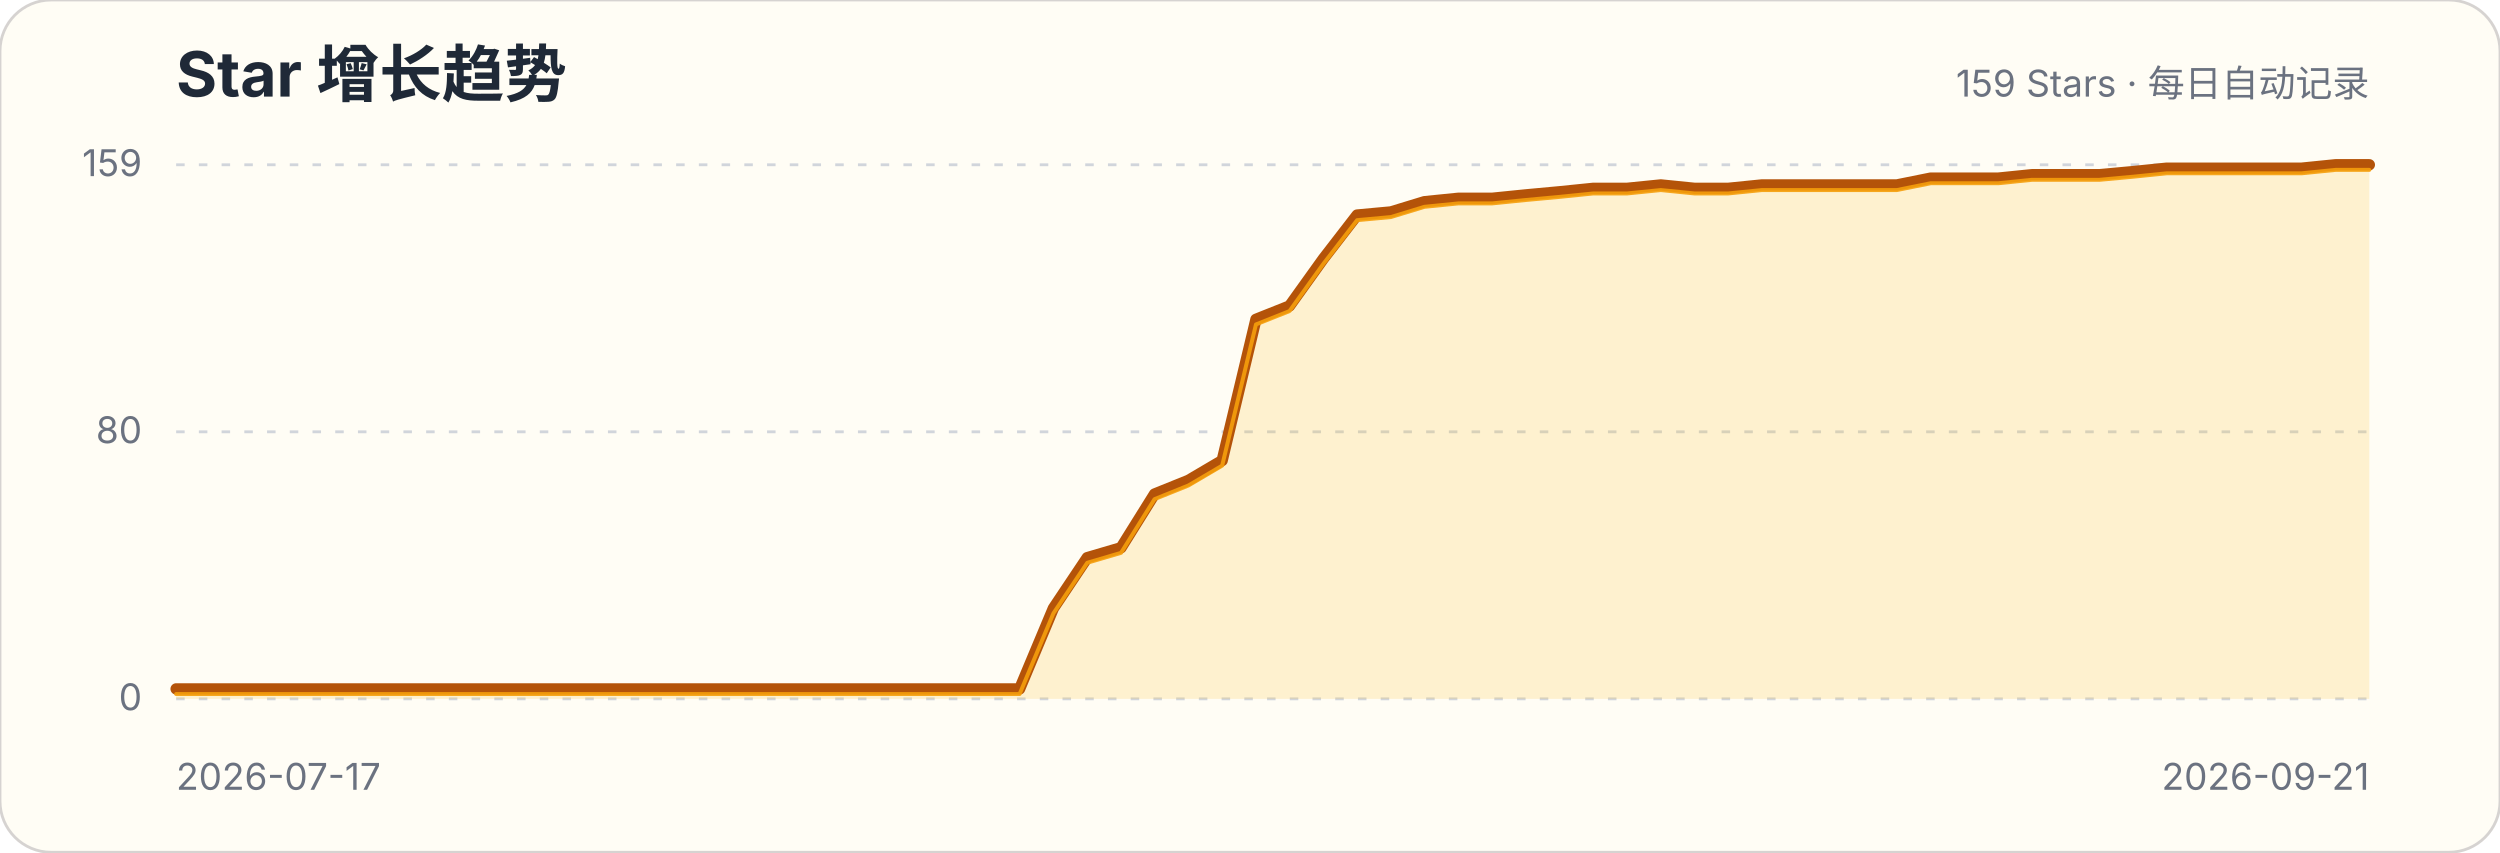
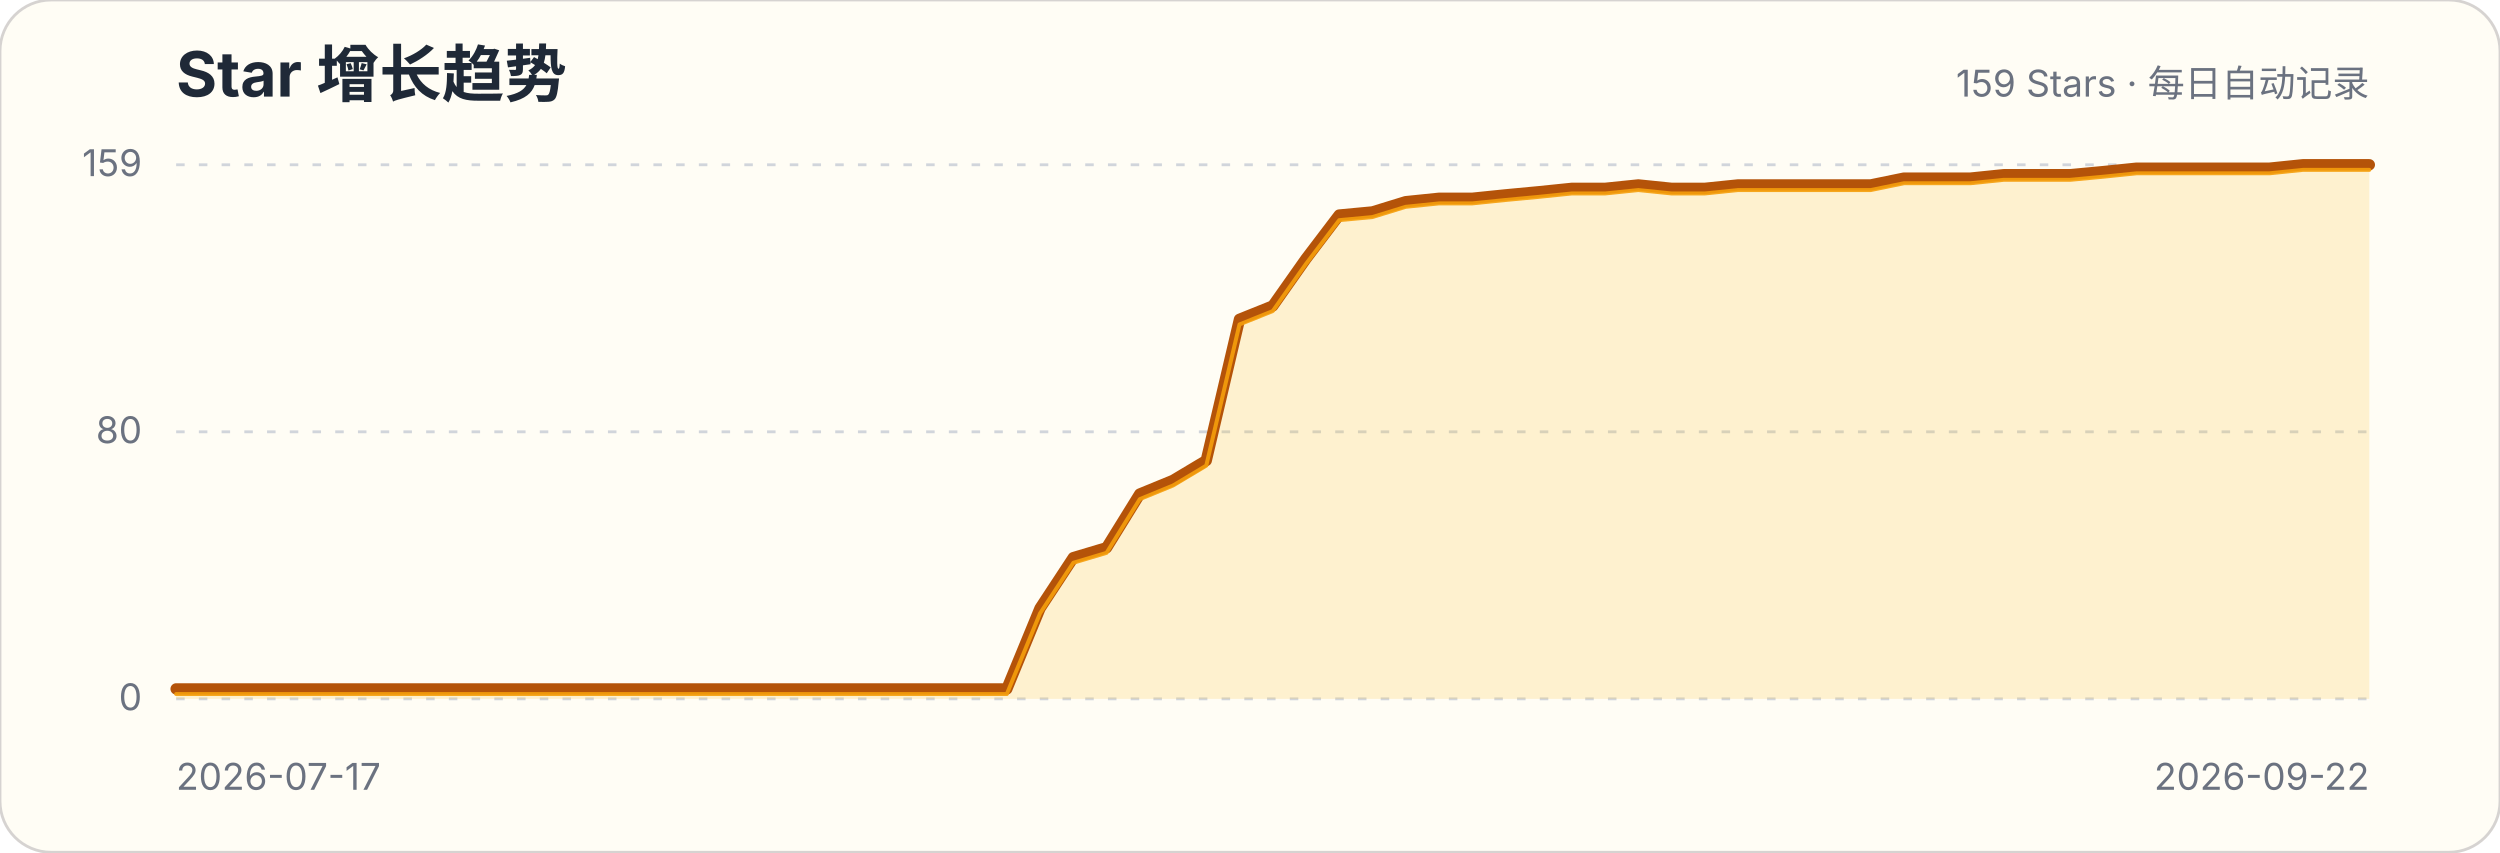
<svg xmlns="http://www.w3.org/2000/svg" width="880" height="300" viewBox="0 0 880 300" role="img" aria-labelledby="title description">
  <style>.title{font:700 22px -apple-system,BlinkMacSystemFont,"Segoe UI",sans-serif;fill:#1f2937}.subtitle,.axis{font:13px -apple-system,BlinkMacSystemFont,"Segoe UI",sans-serif;fill:#6b7280}.grid{stroke:#d1d5db;stroke-width:1;stroke-dasharray:3 5}</style>
  <rect width="880" height="300" rx="18" fill="#fffdf5" stroke="#d6d3d1" />
  <text x="62" y="34" class="title">Star 增长趋势</text>
  <text x="834" y="34" class="subtitle" text-anchor="end">159 Stars · 每日自动记录</text>
  <g>
    <line x1="62" x2="834" y1="246" y2="246" class="grid" />
    <text x="50" y="250" class="axis" text-anchor="end">0</text>
  </g>
  <g>
    <line x1="62" x2="834" y1="152" y2="152" class="grid" />
    <text x="50" y="156" class="axis" text-anchor="end">80</text>
  </g>
  <g>
    <line x1="62" x2="834" y1="58" y2="58" class="grid" />
    <text x="50" y="62" class="axis" text-anchor="end">159</text>
  </g>
-   <path d="M62.0,242.5 L73.9,242.5 L85.8,242.5 L97.6,242.5 L109.5,242.5 L121.4,242.5 L133.3,242.5 L145.1,242.5 L157.0,242.5 L168.9,242.5 L180.8,242.5 L192.6,242.5 L204.5,242.5 L216.4,242.5 L228.3,242.5 L240.2,242.5 L252.0,242.5 L263.9,242.5 L275.8,242.5 L287.7,242.5 L299.5,242.5 L311.4,242.5 L323.3,242.5 L335.2,242.5 L347.0,242.5 L358.9,242.5 L370.8,214.1 L382.7,196.3 L394.6,192.8 L406.4,173.9 L418.3,169.1 L430.2,162.1 L442.1,112.4 L453.9,107.7 L465.8,91.1 L477.7,75.7 L489.6,74.6 L501.4,71.0 L513.3,69.8 L525.2,69.8 L537.1,68.6 L549.0,67.5 L560.8,66.3 L572.7,66.3 L584.6,65.1 L596.5,66.3 L608.3,66.3 L620.2,65.1 L632.1,65.1 L644.0,65.1 L655.8,65.1 L667.7,65.1 L679.6,62.7 L691.5,62.7 L703.4,62.7 L715.2,61.5 L727.1,61.5 L739.0,61.5 L750.9,60.4 L762.7,59.2 L774.6,59.2 L786.5,59.2 L798.4,59.2 L810.2,59.2 L822.1,58.0 L834.0,58.0 L834.0,246 L62,246 Z" fill="#fbbf24" fill-opacity=".18" />
-   <path d="M62.0,242.5 L73.9,242.5 L85.8,242.5 L97.6,242.5 L109.5,242.5 L121.4,242.5 L133.3,242.5 L145.1,242.5 L157.0,242.5 L168.9,242.5 L180.8,242.5 L192.6,242.5 L204.5,242.5 L216.4,242.5 L228.3,242.5 L240.2,242.5 L252.0,242.5 L263.9,242.5 L275.8,242.5 L287.7,242.5 L299.5,242.5 L311.4,242.5 L323.3,242.5 L335.2,242.5 L347.0,242.5 L358.9,242.5 L370.8,214.1 L382.7,196.3 L394.6,192.8 L406.4,173.9 L418.3,169.1 L430.2,162.1 L442.1,112.4 L453.9,107.7 L465.8,91.1 L477.7,75.7 L489.6,74.6 L501.4,71.0 L513.3,69.8 L525.2,69.8 L537.1,68.6 L549.0,67.5 L560.8,66.3 L572.7,66.3 L584.6,65.1 L596.5,66.3 L608.3,66.3 L620.2,65.1 L632.1,65.1 L644.0,65.1 L655.8,65.1 L667.7,65.1 L679.6,62.7 L691.5,62.7 L703.4,62.7 L715.2,61.5 L727.1,61.5 L739.0,61.5 L750.9,60.4 L762.7,59.2 L774.6,59.2 L786.5,59.2 L798.4,59.2 L810.2,59.2 L822.1,58.0 L834.0,58.0" fill="none" stroke="#b45309" stroke-width="4" stroke-linecap="round" stroke-linejoin="round" />
-   <path d="M62.0,242.5 L73.9,242.5 L85.8,242.5 L97.6,242.5 L109.5,242.5 L121.4,242.5 L133.3,242.5 L145.1,242.5 L157.0,242.5 L168.9,242.5 L180.8,242.5 L192.6,242.5 L204.5,242.5 L216.4,242.5 L228.3,242.5 L240.2,242.5 L252.0,242.5 L263.9,242.5 L275.8,242.5 L287.7,242.5 L299.5,242.5 L311.4,242.5 L323.3,242.5 L335.2,242.5 L347.0,242.5 L358.9,242.5 L370.8,214.1 L382.7,196.3 L394.6,192.8 L406.4,173.9 L418.3,169.1 L430.2,162.1 L442.1,112.4 L453.9,107.7 L465.8,91.1 L477.7,75.7 L489.6,74.6 L501.4,71.0 L513.3,69.8 L525.2,69.8 L537.1,68.6 L549.0,67.5 L560.8,66.3 L572.7,66.3 L584.6,65.1 L596.5,66.3 L608.3,66.3 L620.2,65.1 L632.1,65.1 L644.0,65.1 L655.8,65.1 L667.7,65.1 L679.6,62.7 L691.5,62.7 L703.4,62.7 L715.2,61.5 L727.1,61.5 L739.0,61.5 L750.9,60.4 L762.7,59.2 L774.6,59.2 L786.5,59.2 L798.4,59.2 L810.2,59.2 L822.1,58.0 L834.0,58.0" transform="translate(0,1.8)" fill="none" stroke="#f59e0b" stroke-width="1.4" stroke-linecap="round" stroke-linejoin="round" opacity=".9" />
+   <path d="M62.0,242.5 L73.7,242.5 L85.4,242.5 L97.1,242.5 L108.8,242.5 L120.5,242.5 L132.2,242.5 L143.9,242.5 L155.6,242.5 L167.3,242.5 L179.0,242.5 L190.7,242.5 L202.4,242.5 L214.1,242.5 L225.8,242.5 L237.5,242.5 L249.2,242.5 L260.8,242.5 L272.5,242.5 L284.2,242.5 L295.9,242.5 L307.6,242.5 L319.3,242.5 L331.0,242.5 L342.7,242.5 L354.4,242.5 L366.1,214.1 L377.8,196.3 L389.5,192.8 L401.2,173.9 L412.9,169.1 L424.6,162.1 L436.3,112.4 L448.0,107.7 L459.7,91.1 L471.4,75.7 L483.1,74.6 L494.8,71.0 L506.5,69.8 L518.2,69.8 L529.9,68.6 L541.6,67.5 L553.3,66.3 L565.0,66.3 L576.7,65.1 L588.4,66.3 L600.1,66.3 L611.8,65.1 L623.5,65.1 L635.2,65.1 L646.8,65.1 L658.5,65.1 L670.2,62.7 L681.9,62.7 L693.6,62.7 L705.3,61.5 L717.0,61.5 L728.7,61.5 L740.4,60.4 L752.1,59.2 L763.8,59.2 L775.5,59.2 L787.2,59.2 L798.9,59.2 L810.6,58.0 L822.3,58.0 L834.0,58.0 L834.0,246 L62,246 Z" fill="#fbbf24" fill-opacity=".18" />
+   <path d="M62.0,242.5 L73.7,242.5 L85.4,242.5 L97.1,242.5 L108.8,242.5 L120.5,242.5 L132.2,242.5 L143.9,242.5 L155.6,242.5 L167.3,242.5 L179.0,242.5 L190.7,242.5 L202.4,242.5 L214.1,242.5 L225.8,242.5 L237.5,242.5 L249.2,242.5 L260.8,242.5 L272.5,242.5 L284.2,242.5 L295.9,242.5 L307.6,242.5 L319.3,242.5 L331.0,242.5 L342.7,242.5 L354.4,242.5 L366.1,214.1 L377.8,196.3 L389.5,192.8 L401.2,173.9 L412.9,169.1 L424.6,162.1 L436.3,112.4 L448.0,107.7 L459.7,91.1 L471.4,75.7 L483.1,74.6 L494.8,71.0 L506.5,69.8 L518.2,69.8 L529.9,68.6 L541.6,67.5 L553.3,66.3 L565.0,66.3 L576.7,65.1 L588.4,66.3 L600.1,66.3 L611.8,65.1 L623.5,65.1 L635.2,65.1 L646.8,65.1 L658.5,65.1 L670.2,62.7 L681.9,62.7 L693.6,62.7 L705.3,61.5 L717.0,61.5 L728.7,61.5 L740.4,60.4 L752.1,59.2 L763.8,59.2 L775.5,59.2 L787.2,59.2 L798.9,59.2 L810.6,58.0 L822.3,58.0 L834.0,58.0" fill="none" stroke="#b45309" stroke-width="4" stroke-linecap="round" stroke-linejoin="round" />
+   <path d="M62.0,242.5 L73.7,242.5 L85.4,242.5 L97.1,242.5 L108.8,242.5 L120.5,242.5 L132.2,242.5 L143.9,242.5 L155.6,242.5 L167.3,242.5 L179.0,242.5 L190.7,242.5 L202.4,242.5 L214.1,242.5 L225.8,242.5 L237.5,242.5 L249.2,242.5 L260.8,242.5 L272.5,242.5 L284.2,242.5 L295.9,242.5 L307.6,242.5 L319.3,242.5 L331.0,242.5 L342.7,242.5 L354.4,242.5 L366.1,214.1 L377.8,196.3 L389.5,192.8 L401.2,173.9 L412.9,169.1 L424.6,162.1 L436.3,112.4 L448.0,107.7 L459.7,91.1 L471.4,75.7 L483.1,74.6 L494.8,71.0 L506.5,69.8 L518.2,69.8 L529.9,68.6 L541.6,67.5 L553.3,66.3 L565.0,66.3 L576.7,65.1 L588.4,66.3 L600.1,66.3 L611.8,65.1 L623.5,65.1 L635.2,65.1 L646.8,65.1 L658.5,65.1 L670.2,62.7 L681.9,62.7 L693.6,62.7 L705.3,61.5 L717.0,61.5 L728.7,61.5 L740.4,60.4 L752.1,59.2 L763.8,59.2 L775.5,59.2 L787.2,59.2 L798.9,59.2 L810.6,58.0 L822.3,58.0 L834.0,58.0" transform="translate(0,1.8)" fill="none" stroke="#f59e0b" stroke-width="1.4" stroke-linecap="round" stroke-linejoin="round" opacity=".9" />
  <text x="62" y="278" class="axis">2026-07-17</text>
-   <text x="834" y="278" class="axis" text-anchor="end">2026-09-21</text>
+   <text x="834" y="278" class="axis" text-anchor="end">2026-09-22</text>
</svg>
